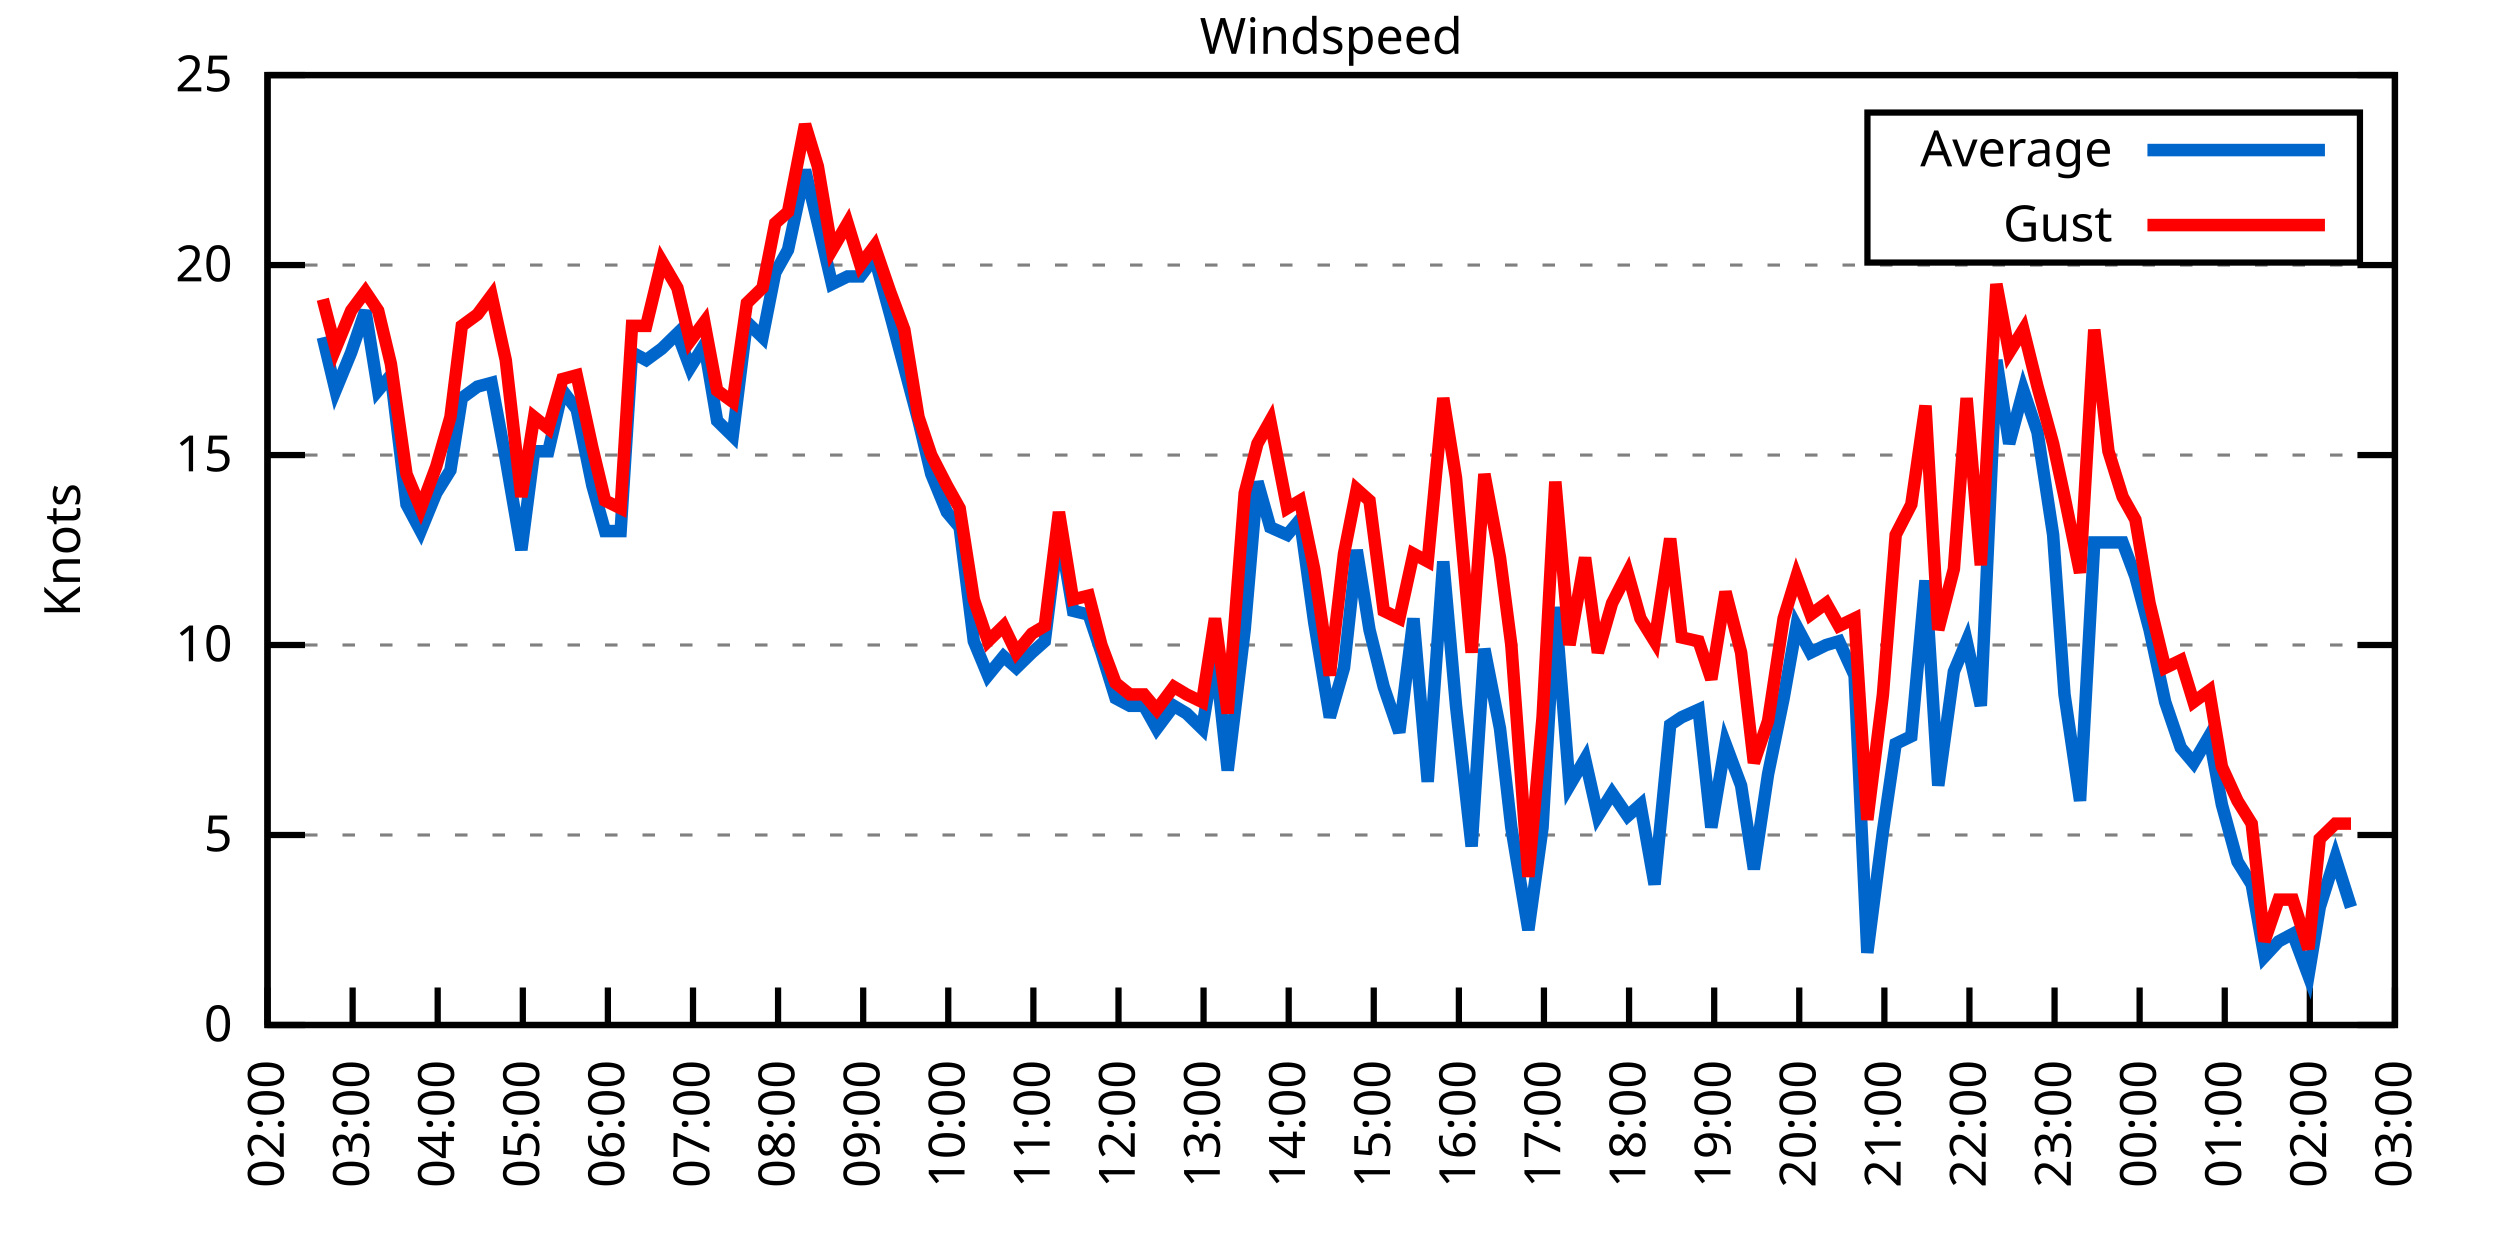
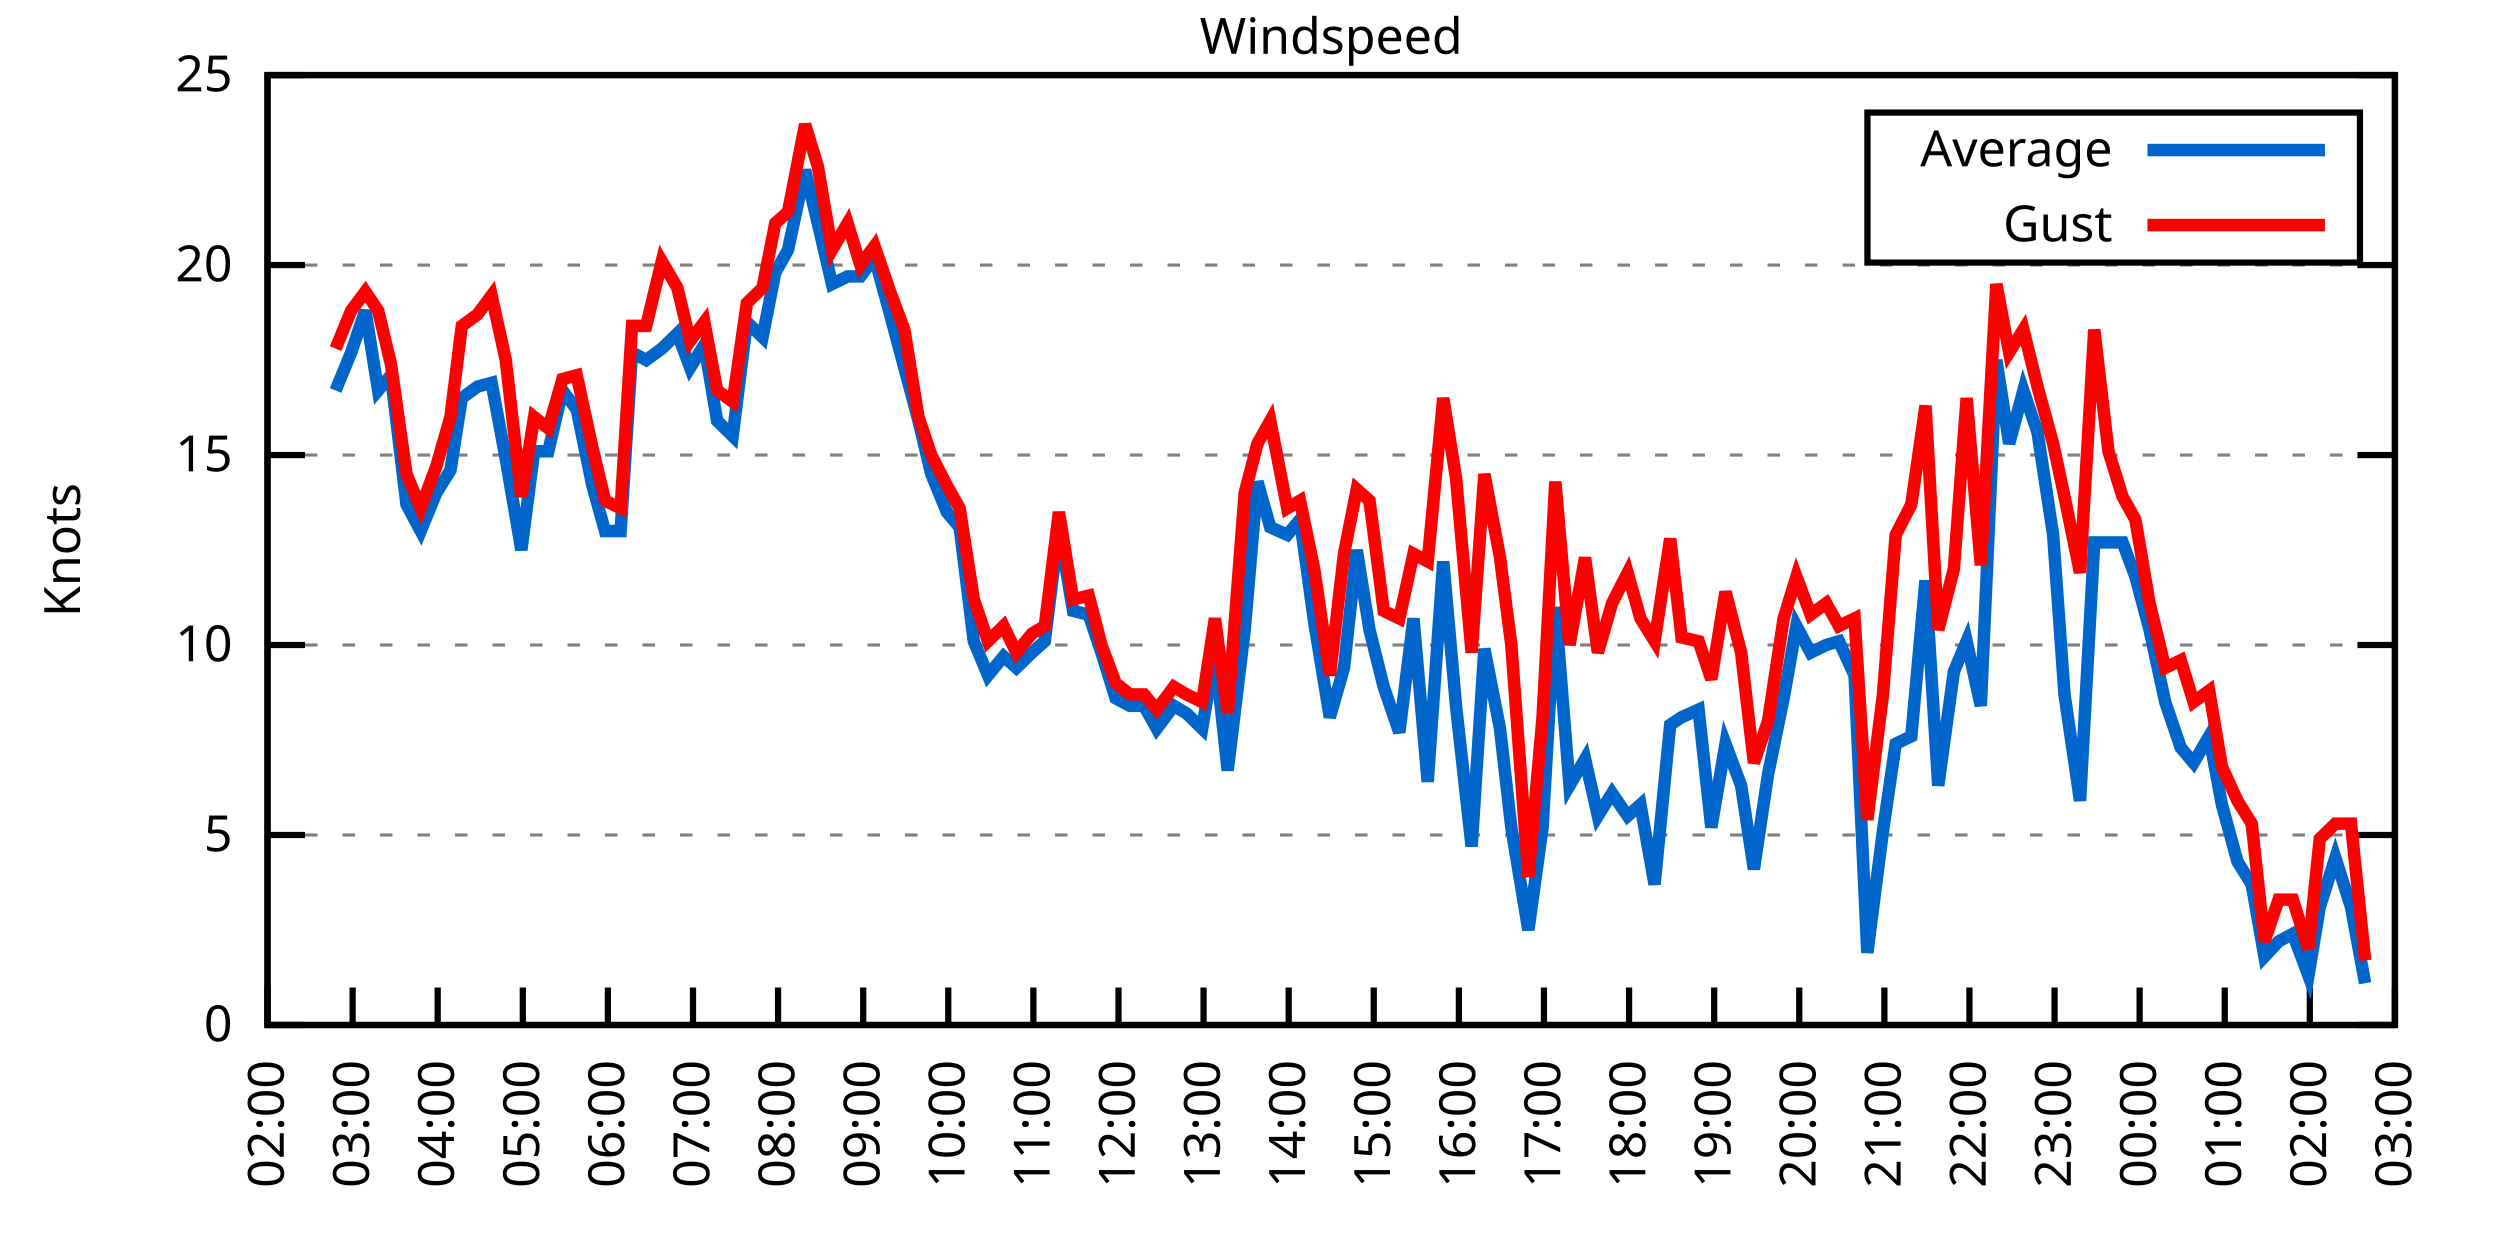
<svg xmlns="http://www.w3.org/2000/svg" xmlns:xlink="http://www.w3.org/1999/xlink" width="400" height="200" viewBox="0 0 400 200">
  <g id="gnuplot_canvas">
    <rect x="0" y="0" width="400" height="200" fill="none" />
    <defs>
      <circle id="gpDot" r="0.5" stroke-width="0.5" stroke="currentColor" />
      <path id="gpPt0" stroke-width="0.333" stroke="currentColor" d="M-1,0 h2 M0,-1 v2" />
      <path id="gpPt1" stroke-width="0.333" stroke="currentColor" d="M-1,-1 L1,1 M1,-1 L-1,1" />
      <path id="gpPt2" stroke-width="0.333" stroke="currentColor" d="M-1,0 L1,0 M0,-1 L0,1 M-1,-1 L1,1 M-1,1 L1,-1" />
      <rect id="gpPt3" stroke-width="0.333" stroke="currentColor" x="-1" y="-1" width="2" height="2" />
      <rect id="gpPt4" stroke-width="0.333" stroke="currentColor" fill="currentColor" x="-1" y="-1" width="2" height="2" />
      <circle id="gpPt5" stroke-width="0.333" stroke="currentColor" cx="0" cy="0" r="1" />
      <use xlink:href="#gpPt5" id="gpPt6" fill="currentColor" stroke="none" />
      <path id="gpPt7" stroke-width="0.333" stroke="currentColor" d="M0,-1.33 L-1.33,0.67 L1.33,0.67 z" />
      <use xlink:href="#gpPt7" id="gpPt8" fill="currentColor" stroke="none" />
      <use xlink:href="#gpPt7" id="gpPt9" stroke="currentColor" transform="rotate(180)" />
      <use xlink:href="#gpPt9" id="gpPt10" fill="currentColor" stroke="none" />
      <use xlink:href="#gpPt3" id="gpPt11" stroke="currentColor" transform="rotate(45)" />
      <use xlink:href="#gpPt11" id="gpPt12" fill="currentColor" stroke="none" />
      <path id="gpPt13" stroke-width="0.333" stroke="currentColor" d="M0,1.330 L1.265,0.411 L0.782,-1.067 L-0.782,-1.076 L-1.265,0.411 z" />
      <use xlink:href="#gpPt13" id="gpPt14" fill="currentColor" stroke="none" />
      <filter id="textbox" filterUnits="objectBoundingBox" x="0" y="0" height="1" width="1">
        <feFlood flood-color="white" flood-opacity="1" result="bgnd" />
        <feComposite in="SourceGraphic" in2="bgnd" operator="atop" />
      </filter>
      <filter id="greybox" filterUnits="objectBoundingBox" x="0" y="0" height="1" width="1">
        <feFlood flood-color="lightgrey" flood-opacity="1" result="grey" />
        <feComposite in="SourceGraphic" in2="grey" operator="atop" />
      </filter>
    </defs>
    <g fill="none" color="white" stroke="currentColor" stroke-width="1.00" stroke-linecap="butt" stroke-linejoin="miter">
</g>
    <g fill="none" color="black" stroke="currentColor" stroke-width="1.00" stroke-linecap="butt" stroke-linejoin="miter">
      <g stroke="none" shape-rendering="crispEdges">
        <polygon fill="rgb(255, 255, 255)" points="42.80,164.00 383.18,164.00 383.18,12.02 42.80,12.02 " />
      </g>
    </g>
    <g fill="none" color="black" stroke="currentColor" stroke-width="1.00" stroke-linecap="butt" stroke-linejoin="miter">
</g>
    <g fill="none" color="black" stroke="black" stroke-width="0.50" stroke-linecap="butt" stroke-linejoin="miter">
</g>
    <g fill="none" color="gray" stroke="currentColor" stroke-width="0.50" stroke-linecap="butt" stroke-linejoin="miter">
      <path stroke="gray" stroke-dasharray="2,4" class="gridline" d="M42.80,164.00 L383.19,164.00  " />
    </g>
    <g fill="none" color="gray" stroke="gray" stroke-width="1.00" stroke-linecap="butt" stroke-linejoin="miter">
</g>
    <g fill="none" color="black" stroke="currentColor" stroke-width="1.00" stroke-linecap="butt" stroke-linejoin="miter">
      <path stroke="black" d="M42.80,164.00 L48.80,164.00 M383.19,164.00 L377.19,164.00  " />
      <g transform="translate(37.20,166.60)" stroke="none" fill="black" font-family="Sans" font-size="8.00" text-anchor="end">
        <text>
          <tspan font-family="Sans"> 0</tspan>
        </text>
      </g>
    </g>
    <g fill="none" color="black" stroke="currentColor" stroke-width="1.00" stroke-linecap="butt" stroke-linejoin="miter">
</g>
    <g fill="none" color="black" stroke="black" stroke-width="0.50" stroke-linecap="butt" stroke-linejoin="miter">
</g>
    <g fill="none" color="gray" stroke="currentColor" stroke-width="0.50" stroke-linecap="butt" stroke-linejoin="miter">
      <path stroke="gray" stroke-dasharray="2,4" class="gridline" d="M42.80,133.60 L383.19,133.60  " />
    </g>
    <g fill="none" color="gray" stroke="gray" stroke-width="1.00" stroke-linecap="butt" stroke-linejoin="miter">
</g>
    <g fill="none" color="black" stroke="currentColor" stroke-width="1.00" stroke-linecap="butt" stroke-linejoin="miter">
      <path stroke="black" d="M42.80,133.60 L48.80,133.60 M383.19,133.60 L377.19,133.60  " />
      <g transform="translate(37.20,136.20)" stroke="none" fill="black" font-family="Sans" font-size="8.00" text-anchor="end">
        <text>
          <tspan font-family="Sans"> 5</tspan>
        </text>
      </g>
    </g>
    <g fill="none" color="black" stroke="currentColor" stroke-width="1.00" stroke-linecap="butt" stroke-linejoin="miter">
</g>
    <g fill="none" color="black" stroke="black" stroke-width="0.50" stroke-linecap="butt" stroke-linejoin="miter">
</g>
    <g fill="none" color="gray" stroke="currentColor" stroke-width="0.50" stroke-linecap="butt" stroke-linejoin="miter">
      <path stroke="gray" stroke-dasharray="2,4" class="gridline" d="M42.80,103.20 L383.19,103.20  " />
    </g>
    <g fill="none" color="gray" stroke="gray" stroke-width="1.00" stroke-linecap="butt" stroke-linejoin="miter">
</g>
    <g fill="none" color="black" stroke="currentColor" stroke-width="1.00" stroke-linecap="butt" stroke-linejoin="miter">
      <path stroke="black" d="M42.80,103.20 L48.80,103.20 M383.19,103.20 L377.19,103.20  " />
      <g transform="translate(37.20,105.80)" stroke="none" fill="black" font-family="Sans" font-size="8.00" text-anchor="end">
        <text>
          <tspan font-family="Sans"> 10</tspan>
        </text>
      </g>
    </g>
    <g fill="none" color="black" stroke="currentColor" stroke-width="1.00" stroke-linecap="butt" stroke-linejoin="miter">
</g>
    <g fill="none" color="black" stroke="black" stroke-width="0.50" stroke-linecap="butt" stroke-linejoin="miter">
</g>
    <g fill="none" color="gray" stroke="currentColor" stroke-width="0.50" stroke-linecap="butt" stroke-linejoin="miter">
      <path stroke="gray" stroke-dasharray="2,4" class="gridline" d="M42.80,72.81 L383.19,72.81  " />
    </g>
    <g fill="none" color="gray" stroke="gray" stroke-width="1.00" stroke-linecap="butt" stroke-linejoin="miter">
</g>
    <g fill="none" color="black" stroke="currentColor" stroke-width="1.00" stroke-linecap="butt" stroke-linejoin="miter">
      <path stroke="black" d="M42.80,72.81 L48.80,72.81 M383.19,72.81 L377.19,72.81  " />
      <g transform="translate(37.20,75.41)" stroke="none" fill="black" font-family="Sans" font-size="8.00" text-anchor="end">
        <text>
          <tspan font-family="Sans"> 15</tspan>
        </text>
      </g>
    </g>
    <g fill="none" color="black" stroke="currentColor" stroke-width="1.00" stroke-linecap="butt" stroke-linejoin="miter">
</g>
    <g fill="none" color="black" stroke="black" stroke-width="0.50" stroke-linecap="butt" stroke-linejoin="miter">
</g>
    <g fill="none" color="gray" stroke="currentColor" stroke-width="0.50" stroke-linecap="butt" stroke-linejoin="miter">
      <path stroke="gray" stroke-dasharray="2,4" class="gridline" d="M42.80,42.41 L383.19,42.41  " />
    </g>
    <g fill="none" color="gray" stroke="gray" stroke-width="1.00" stroke-linecap="butt" stroke-linejoin="miter">
</g>
    <g fill="none" color="black" stroke="currentColor" stroke-width="1.00" stroke-linecap="butt" stroke-linejoin="miter">
      <path stroke="black" d="M42.80,42.41 L48.80,42.41 M383.19,42.41 L377.19,42.41  " />
      <g transform="translate(37.20,45.01)" stroke="none" fill="black" font-family="Sans" font-size="8.00" text-anchor="end">
        <text>
          <tspan font-family="Sans"> 20</tspan>
        </text>
      </g>
    </g>
    <g fill="none" color="black" stroke="currentColor" stroke-width="1.00" stroke-linecap="butt" stroke-linejoin="miter">
</g>
    <g fill="none" color="black" stroke="black" stroke-width="0.50" stroke-linecap="butt" stroke-linejoin="miter">
</g>
    <g fill="none" color="gray" stroke="currentColor" stroke-width="0.50" stroke-linecap="butt" stroke-linejoin="miter">
      <path stroke="gray" stroke-dasharray="2,4" class="gridline" d="M42.80,12.01 L383.19,12.01  " />
    </g>
    <g fill="none" color="gray" stroke="gray" stroke-width="1.00" stroke-linecap="butt" stroke-linejoin="miter">
</g>
    <g fill="none" color="black" stroke="currentColor" stroke-width="1.00" stroke-linecap="butt" stroke-linejoin="miter">
      <path stroke="black" d="M42.80,12.01 L48.80,12.01 M383.19,12.01 L377.19,12.01  " />
      <g transform="translate(37.20,14.61)" stroke="none" fill="black" font-family="Sans" font-size="8.00" text-anchor="end">
        <text>
          <tspan font-family="Sans"> 25</tspan>
        </text>
      </g>
    </g>
    <g fill="none" color="black" stroke="currentColor" stroke-width="1.00" stroke-linecap="butt" stroke-linejoin="miter">
      <path stroke="black" d="M42.80,164.00 L42.80,158.00  " />
      <g transform="translate(45.40,169.60) rotate(270.00)" stroke="none" fill="black" font-family="Sans" font-size="8.00" text-anchor="end">
        <text>
          <tspan font-family="Sans">02:00</tspan>
        </text>
      </g>
    </g>
    <g fill="none" color="black" stroke="currentColor" stroke-width="1.00" stroke-linecap="butt" stroke-linejoin="miter">
      <path stroke="black" d="M56.42,164.00 L56.42,158.00  " />
      <g transform="translate(59.02,169.60) rotate(270.00)" stroke="none" fill="black" font-family="Sans" font-size="8.00" text-anchor="end">
        <text>
          <tspan font-family="Sans">03:00</tspan>
        </text>
      </g>
    </g>
    <g fill="none" color="black" stroke="currentColor" stroke-width="1.00" stroke-linecap="butt" stroke-linejoin="miter">
      <path stroke="black" d="M70.03,164.00 L70.03,158.00  " />
      <g transform="translate(72.63,169.60) rotate(270.00)" stroke="none" fill="black" font-family="Sans" font-size="8.00" text-anchor="end">
        <text>
          <tspan font-family="Sans">04:00</tspan>
        </text>
      </g>
    </g>
    <g fill="none" color="black" stroke="currentColor" stroke-width="1.00" stroke-linecap="butt" stroke-linejoin="miter">
      <path stroke="black" d="M83.65,164.00 L83.65,158.00  " />
      <g transform="translate(86.25,169.60) rotate(270.00)" stroke="none" fill="black" font-family="Sans" font-size="8.00" text-anchor="end">
        <text>
          <tspan font-family="Sans">05:00</tspan>
        </text>
      </g>
    </g>
    <g fill="none" color="black" stroke="currentColor" stroke-width="1.00" stroke-linecap="butt" stroke-linejoin="miter">
      <path stroke="black" d="M97.26,164.00 L97.26,158.00  " />
      <g transform="translate(99.86,169.60) rotate(270.00)" stroke="none" fill="black" font-family="Sans" font-size="8.00" text-anchor="end">
        <text>
          <tspan font-family="Sans">06:00</tspan>
        </text>
      </g>
    </g>
    <g fill="none" color="black" stroke="currentColor" stroke-width="1.00" stroke-linecap="butt" stroke-linejoin="miter">
      <path stroke="black" d="M110.88,164.00 L110.88,158.00  " />
      <g transform="translate(113.48,169.60) rotate(270.00)" stroke="none" fill="black" font-family="Sans" font-size="8.00" text-anchor="end">
        <text>
          <tspan font-family="Sans">07:00</tspan>
        </text>
      </g>
    </g>
    <g fill="none" color="black" stroke="currentColor" stroke-width="1.00" stroke-linecap="butt" stroke-linejoin="miter">
      <path stroke="black" d="M124.49,164.00 L124.49,158.00  " />
      <g transform="translate(127.09,169.60) rotate(270.00)" stroke="none" fill="black" font-family="Sans" font-size="8.00" text-anchor="end">
        <text>
          <tspan font-family="Sans">08:00</tspan>
        </text>
      </g>
    </g>
    <g fill="none" color="black" stroke="currentColor" stroke-width="1.00" stroke-linecap="butt" stroke-linejoin="miter">
      <path stroke="black" d="M138.11,164.00 L138.11,158.00  " />
      <g transform="translate(140.71,169.60) rotate(270.00)" stroke="none" fill="black" font-family="Sans" font-size="8.00" text-anchor="end">
        <text>
          <tspan font-family="Sans">09:00</tspan>
        </text>
      </g>
    </g>
    <g fill="none" color="black" stroke="currentColor" stroke-width="1.00" stroke-linecap="butt" stroke-linejoin="miter">
      <path stroke="black" d="M151.72,164.00 L151.72,158.00  " />
      <g transform="translate(154.32,169.60) rotate(270.00)" stroke="none" fill="black" font-family="Sans" font-size="8.00" text-anchor="end">
        <text>
          <tspan font-family="Sans">10:00</tspan>
        </text>
      </g>
    </g>
    <g fill="none" color="black" stroke="currentColor" stroke-width="1.00" stroke-linecap="butt" stroke-linejoin="miter">
      <path stroke="black" d="M165.34,164.00 L165.34,158.00  " />
      <g transform="translate(167.94,169.60) rotate(270.00)" stroke="none" fill="black" font-family="Sans" font-size="8.00" text-anchor="end">
        <text>
          <tspan font-family="Sans">11:00</tspan>
        </text>
      </g>
    </g>
    <g fill="none" color="black" stroke="currentColor" stroke-width="1.00" stroke-linecap="butt" stroke-linejoin="miter">
      <path stroke="black" d="M178.96,164.00 L178.96,158.00  " />
      <g transform="translate(181.56,169.60) rotate(270.00)" stroke="none" fill="black" font-family="Sans" font-size="8.00" text-anchor="end">
        <text>
          <tspan font-family="Sans">12:00</tspan>
        </text>
      </g>
    </g>
    <g fill="none" color="black" stroke="currentColor" stroke-width="1.00" stroke-linecap="butt" stroke-linejoin="miter">
      <path stroke="black" d="M192.57,164.00 L192.57,158.00  " />
      <g transform="translate(195.17,169.60) rotate(270.00)" stroke="none" fill="black" font-family="Sans" font-size="8.00" text-anchor="end">
        <text>
          <tspan font-family="Sans">13:00</tspan>
        </text>
      </g>
    </g>
    <g fill="none" color="black" stroke="currentColor" stroke-width="1.00" stroke-linecap="butt" stroke-linejoin="miter">
      <path stroke="black" d="M206.19,164.00 L206.19,158.00  " />
      <g transform="translate(208.79,169.60) rotate(270.00)" stroke="none" fill="black" font-family="Sans" font-size="8.00" text-anchor="end">
        <text>
          <tspan font-family="Sans">14:00</tspan>
        </text>
      </g>
    </g>
    <g fill="none" color="black" stroke="currentColor" stroke-width="1.00" stroke-linecap="butt" stroke-linejoin="miter">
      <path stroke="black" d="M219.80,164.00 L219.80,158.00  " />
      <g transform="translate(222.40,169.60) rotate(270.00)" stroke="none" fill="black" font-family="Sans" font-size="8.00" text-anchor="end">
        <text>
          <tspan font-family="Sans">15:00</tspan>
        </text>
      </g>
    </g>
    <g fill="none" color="black" stroke="currentColor" stroke-width="1.00" stroke-linecap="butt" stroke-linejoin="miter">
      <path stroke="black" d="M233.42,164.00 L233.42,158.00  " />
      <g transform="translate(236.02,169.60) rotate(270.00)" stroke="none" fill="black" font-family="Sans" font-size="8.00" text-anchor="end">
        <text>
          <tspan font-family="Sans">16:00</tspan>
        </text>
      </g>
    </g>
    <g fill="none" color="black" stroke="currentColor" stroke-width="1.00" stroke-linecap="butt" stroke-linejoin="miter">
      <path stroke="black" d="M247.03,164.00 L247.03,158.00  " />
      <g transform="translate(249.63,169.60) rotate(270.00)" stroke="none" fill="black" font-family="Sans" font-size="8.00" text-anchor="end">
        <text>
          <tspan font-family="Sans">17:00</tspan>
        </text>
      </g>
    </g>
    <g fill="none" color="black" stroke="currentColor" stroke-width="1.00" stroke-linecap="butt" stroke-linejoin="miter">
      <path stroke="black" d="M260.65,164.00 L260.65,158.00  " />
      <g transform="translate(263.25,169.60) rotate(270.00)" stroke="none" fill="black" font-family="Sans" font-size="8.00" text-anchor="end">
        <text>
          <tspan font-family="Sans">18:00</tspan>
        </text>
      </g>
    </g>
    <g fill="none" color="black" stroke="currentColor" stroke-width="1.00" stroke-linecap="butt" stroke-linejoin="miter">
      <path stroke="black" d="M274.27,164.00 L274.27,158.00  " />
      <g transform="translate(276.87,169.60) rotate(270.00)" stroke="none" fill="black" font-family="Sans" font-size="8.00" text-anchor="end">
        <text>
          <tspan font-family="Sans">19:00</tspan>
        </text>
      </g>
    </g>
    <g fill="none" color="black" stroke="currentColor" stroke-width="1.00" stroke-linecap="butt" stroke-linejoin="miter">
      <path stroke="black" d="M287.88,164.00 L287.88,158.00  " />
      <g transform="translate(290.48,169.60) rotate(270.00)" stroke="none" fill="black" font-family="Sans" font-size="8.00" text-anchor="end">
        <text>
          <tspan font-family="Sans">20:00</tspan>
        </text>
      </g>
    </g>
    <g fill="none" color="black" stroke="currentColor" stroke-width="1.00" stroke-linecap="butt" stroke-linejoin="miter">
      <path stroke="black" d="M301.50,164.00 L301.50,158.00  " />
      <g transform="translate(304.10,169.60) rotate(270.00)" stroke="none" fill="black" font-family="Sans" font-size="8.00" text-anchor="end">
        <text>
          <tspan font-family="Sans">21:00</tspan>
        </text>
      </g>
    </g>
    <g fill="none" color="black" stroke="currentColor" stroke-width="1.00" stroke-linecap="butt" stroke-linejoin="miter">
      <path stroke="black" d="M315.11,164.00 L315.11,158.00  " />
      <g transform="translate(317.71,169.60) rotate(270.00)" stroke="none" fill="black" font-family="Sans" font-size="8.00" text-anchor="end">
        <text>
          <tspan font-family="Sans">22:00</tspan>
        </text>
      </g>
    </g>
    <g fill="none" color="black" stroke="currentColor" stroke-width="1.00" stroke-linecap="butt" stroke-linejoin="miter">
      <path stroke="black" d="M328.73,164.00 L328.73,158.00  " />
      <g transform="translate(331.33,169.60) rotate(270.00)" stroke="none" fill="black" font-family="Sans" font-size="8.00" text-anchor="end">
        <text>
          <tspan font-family="Sans">23:00</tspan>
        </text>
      </g>
    </g>
    <g fill="none" color="black" stroke="currentColor" stroke-width="1.00" stroke-linecap="butt" stroke-linejoin="miter">
      <path stroke="black" d="M342.34,164.00 L342.34,158.00  " />
      <g transform="translate(344.94,169.60) rotate(270.00)" stroke="none" fill="black" font-family="Sans" font-size="8.00" text-anchor="end">
        <text>
          <tspan font-family="Sans">00:00</tspan>
        </text>
      </g>
    </g>
    <g fill="none" color="black" stroke="currentColor" stroke-width="1.00" stroke-linecap="butt" stroke-linejoin="miter">
      <path stroke="black" d="M355.96,164.00 L355.96,158.00  " />
      <g transform="translate(358.56,169.60) rotate(270.00)" stroke="none" fill="black" font-family="Sans" font-size="8.00" text-anchor="end">
        <text>
          <tspan font-family="Sans">01:00</tspan>
        </text>
      </g>
    </g>
    <g fill="none" color="black" stroke="currentColor" stroke-width="1.00" stroke-linecap="butt" stroke-linejoin="miter">
      <path stroke="black" d="M369.57,164.00 L369.57,158.00  " />
      <g transform="translate(372.17,169.60) rotate(270.00)" stroke="none" fill="black" font-family="Sans" font-size="8.00" text-anchor="end">
        <text>
          <tspan font-family="Sans">02:00</tspan>
        </text>
      </g>
    </g>
    <g fill="none" color="black" stroke="currentColor" stroke-width="1.00" stroke-linecap="butt" stroke-linejoin="miter">
      <path stroke="black" d="M383.19,164.00 L383.19,158.00  " />
      <g transform="translate(385.79,169.60) rotate(270.00)" stroke="none" fill="black" font-family="Sans" font-size="8.00" text-anchor="end">
        <text>
          <tspan font-family="Sans">03:00</tspan>
        </text>
      </g>
    </g>
    <g fill="none" color="black" stroke="currentColor" stroke-width="1.00" stroke-linecap="butt" stroke-linejoin="miter">
</g>
    <g fill="none" color="black" stroke="currentColor" stroke-width="1.00" stroke-linecap="butt" stroke-linejoin="miter">
      <path stroke="black" d="M42.80,12.01 L42.80,164.00 L383.19,164.00 L383.19,12.01 L42.80,12.01 Z  " />
    </g>
    <g fill="none" color="black" stroke="currentColor" stroke-width="1.00" stroke-linecap="butt" stroke-linejoin="miter">
</g>
    <g fill="none" color="black" stroke="currentColor" stroke-width="1.00" stroke-linecap="butt" stroke-linejoin="miter">
      <path stroke="black" d="M298.79,42.01 L298.79,18.01 L377.59,18.01 L377.59,42.01 L298.79,42.01 Z  " />
    </g>
    <g id="Windspeed_plot_1">
      <g fill="none" color="white" stroke="black" stroke-width="2.00" stroke-linecap="butt" stroke-linejoin="miter">
</g>
      <g fill="none" color="black" stroke="currentColor" stroke-width="2.00" stroke-linecap="butt" stroke-linejoin="miter">
        <g transform="translate(337.99,26.61)" stroke="none" fill="black" font-family="Sans" font-size="8.00" text-anchor="end">
          <text>
            <tspan font-family="Sans">Average</tspan>
          </text>
        </g>
      </g>
      <g fill="none" color="black" stroke="currentColor" stroke-width="2.00" stroke-linecap="butt" stroke-linejoin="miter">
-         <path stroke="rgb(  0, 102, 204)" d="M343.59,24.01 L371.99,24.01 M51.65,53.96 L53.69,62.47 L56.19,56.39 L58.46,49.70 L60.50,62.47 L62.54,60.04   L65.04,80.71 L67.31,84.97 L69.80,78.89 L72.07,75.24 L73.89,63.69 L76.39,61.86 L78.65,61.25 L80.92,73.41   L83.42,88.00 L85.46,72.20 L87.73,72.20 L90.00,62.47 L92.27,65.51 L94.77,77.67 L96.81,84.97 L99.30,84.97   L101.12,56.39 L103.39,57.61 L105.89,55.78 L108.38,53.35 L110.42,58.82 L112.69,55.18 L114.74,67.33 L117.23,69.77   L119.50,51.53 L122.00,53.96 L124.04,43.62 L126.08,39.98 L128.81,27.21 L130.85,35.72 L133.12,45.45 L135.61,44.23   L137.66,44.23 L139.92,41.19 L142.42,50.31 L144.69,58.82 L146.96,67.33 L149.00,75.85 L151.50,81.93 L153.54,84.36   L155.81,102.60 L158.08,108.07 L160.57,105.03 L162.62,106.85 L165.11,104.42 L167.16,102.60 L169.43,84.36 L171.69,97.73   L174.19,98.34 L176.23,104.42 L178.50,111.72 L180.77,112.93 L183.04,112.93 L185.08,116.58 L187.81,112.93 L189.85,114.15   L192.34,116.58 L194.39,104.42 L196.43,123.27 L199.15,100.77 L201.19,77.06 L203.24,84.36 L205.96,85.57 L208.00,83.14   L210.27,99.56 L212.77,114.76 L215.04,106.85 L217.08,88.00 L219.12,100.77 L221.39,109.89 L223.89,117.19 L226.16,98.95   L228.43,125.09 L230.92,89.83 L232.96,112.93 L235.46,135.43 L237.50,103.81 L240.00,116.58 L241.81,132.39 L244.54,148.80   L246.81,132.39 L248.85,97.12 L251.12,125.70 L253.61,121.44 L255.66,130.56 L257.93,126.91 L260.42,130.56 L262.47,128.74   L264.73,141.51 L267.23,115.97 L269.05,114.76 L271.77,113.54 L273.81,132.39 L276.08,119.01 L278.58,125.70 L280.62,139.07   L282.89,123.87 L285.38,111.72 L287.43,100.16 L289.70,104.42 L292.19,103.20 L294.23,102.60 L296.73,108.07 L298.77,152.45   L301.27,132.99 L303.31,119.01 L305.81,117.80 L308.08,92.87 L310.12,125.70 L312.62,107.46 L314.66,102.60 L316.93,112.93   L319.42,57.61 L321.47,70.98 L323.74,62.47 L326.00,69.16 L328.50,85.57 L330.32,111.11 L332.81,128.13 L335.08,86.79   L337.35,86.79 L339.62,86.79 L341.66,92.26 L343.93,100.77 L346.43,112.32 L348.92,119.62 L350.97,122.05 L353.46,117.80   L355.50,128.74 L358.00,137.86 L360.27,141.51 L362.31,153.06 L364.58,150.62 L366.85,149.41 L369.35,156.10 L371.16,145.15   L373.66,137.25 L376.16,145.15  " />
+         <path stroke="rgb(  0, 102, 204)" d="M343.59,24.01 L371.99,24.01 M53.69,62.47 L56.19,56.39 L58.46,49.70 L60.50,62.47 L62.54,60.04 L65.04,80.71   L67.31,84.97 L69.80,78.89 L72.07,75.24 L73.89,63.69 L76.39,61.86 L78.65,61.25 L80.92,73.41 L83.42,88.00   L85.46,72.20 L87.73,72.20 L90.00,62.47 L92.27,65.51 L94.77,77.67 L96.81,84.97 L99.30,84.97 L101.12,56.39   L103.39,57.61 L105.89,55.78 L108.38,53.35 L110.42,58.82 L112.69,55.18 L114.74,67.33 L117.23,69.77 L119.50,51.53   L122.00,53.96 L124.04,43.62 L126.08,39.98 L128.81,27.21 L130.85,35.72 L133.12,45.45 L135.61,44.23 L137.66,44.23   L139.92,41.19 L142.42,50.31 L144.69,58.82 L146.96,67.33 L149.00,75.85 L151.50,81.93 L153.54,84.36 L155.81,102.60   L158.08,108.07 L160.57,105.03 L162.62,106.85 L165.11,104.42 L167.16,102.60 L169.43,84.36 L171.69,97.73 L174.19,98.34   L176.23,104.42 L178.50,111.72 L180.77,112.93 L183.04,112.93 L185.08,116.58 L187.81,112.93 L189.85,114.15 L192.34,116.58   L194.39,104.42 L196.43,123.27 L199.15,100.77 L201.19,77.06 L203.24,84.36 L205.96,85.57 L208.00,83.14 L210.27,99.56   L212.77,114.76 L215.04,106.85 L217.08,88.00 L219.12,100.77 L221.39,109.89 L223.89,117.19 L226.16,98.95 L228.43,125.09   L230.92,89.83 L232.96,112.93 L235.46,135.43 L237.50,103.81 L240.00,116.58 L241.81,132.39 L244.54,148.80 L246.81,132.39   L248.85,97.12 L251.12,125.70 L253.61,121.44 L255.66,130.56 L257.93,126.91 L260.42,130.56 L262.47,128.74 L264.73,141.51   L267.23,115.97 L269.05,114.76 L271.77,113.54 L273.81,132.39 L276.08,119.01 L278.58,125.70 L280.62,139.07 L282.89,123.87   L285.38,111.72 L287.43,100.16 L289.70,104.42 L292.19,103.20 L294.23,102.60 L296.73,108.07 L298.77,152.45 L301.27,132.99   L303.31,119.01 L305.81,117.80 L308.08,92.87 L310.12,125.70 L312.62,107.46 L314.66,102.60 L316.93,112.93 L319.42,57.61   L321.47,70.98 L323.74,62.47 L326.00,69.16 L328.50,85.57 L330.32,111.11 L332.81,128.13 L335.08,86.79 L337.35,86.79   L339.62,86.79 L341.66,92.26 L343.93,100.77 L346.43,112.32 L348.92,119.62 L350.97,122.05 L353.46,117.80 L355.50,128.74   L358.00,137.86 L360.27,141.51 L362.31,153.06 L364.58,150.62 L366.85,149.41 L369.35,156.10 L371.16,145.15 L373.66,137.25   L376.16,145.15 L378.42,157.31  " />
      </g>
    </g>
    <g id="Windspeed_plot_2">
      <g fill="none" color="black" stroke="currentColor" stroke-width="2.00" stroke-linecap="butt" stroke-linejoin="miter">
        <g transform="translate(337.99,38.61)" stroke="none" fill="black" font-family="Sans" font-size="8.00" text-anchor="end">
          <text>
            <tspan font-family="Sans">Gust</tspan>
          </text>
        </g>
      </g>
      <g fill="none" color="black" stroke="currentColor" stroke-width="2.00" stroke-linecap="butt" stroke-linejoin="miter">
-         <path stroke="rgb(255,   0,   0)" d="M343.59,36.01 L371.99,36.01 M51.65,47.88 L53.69,55.78 L56.19,49.70 L58.46,46.66 L60.50,49.70 L62.54,58.21   L65.04,75.85 L67.31,81.32 L69.80,74.63 L72.07,66.73 L73.89,52.14 L76.39,50.31 L78.65,47.27 L80.92,57.61   L83.42,79.49 L85.46,66.73 L87.73,68.55 L90.00,60.65 L92.27,60.04 L94.77,71.59 L96.81,80.10 L99.30,81.32   L101.12,52.14 L103.39,52.14 L105.89,41.80 L108.38,46.06 L110.42,54.57 L112.69,51.53 L114.74,62.47 L117.23,64.29   L119.50,48.49 L122.00,46.06 L124.04,35.72 L126.08,33.90 L128.81,19.91 L130.85,26.60 L133.12,39.98 L135.61,35.72   L137.66,42.41 L139.92,39.37 L142.42,46.66 L144.69,52.74 L146.96,66.73 L149.00,72.81 L151.50,77.67 L153.54,81.32   L155.81,95.91 L158.08,102.60 L160.57,100.16 L162.62,104.42 L165.11,101.38 L167.16,100.16 L169.43,81.93 L171.69,95.91   L174.19,95.30 L176.23,103.20 L178.50,109.28 L180.77,111.11 L183.04,111.11 L185.08,113.54 L187.81,109.89 L189.85,111.11   L192.34,112.32 L194.39,98.95 L196.43,114.15 L199.15,78.89 L201.19,70.98 L203.24,67.33 L205.96,81.32 L208.00,80.10   L210.27,91.04 L212.77,108.07 L215.04,88.61 L217.08,78.28 L219.12,80.10 L221.39,97.73 L223.89,98.95 L226.16,88.61   L228.43,89.83 L230.92,63.69 L232.96,76.45 L235.46,104.42 L237.50,75.85 L240.00,89.22 L241.81,103.20 L244.54,140.29   L246.81,114.76 L248.85,77.06 L251.12,103.20 L253.61,89.22 L255.66,104.42 L257.93,96.52 L260.42,91.65 L262.47,98.95   L264.73,102.60 L267.23,86.18 L269.05,101.99 L271.77,102.60 L273.81,108.68 L276.08,94.69 L278.58,104.42 L280.62,122.05   L282.89,115.36 L285.38,98.95 L287.43,92.26 L289.70,98.34 L292.19,96.52 L294.23,100.16 L296.73,98.95 L298.77,131.17   L301.27,111.11 L303.31,85.57 L305.81,80.71 L308.08,64.90 L310.12,100.77 L312.62,91.04 L314.66,63.69 L316.93,90.44   L319.42,45.45 L321.47,56.39 L323.74,52.74 L326.00,61.86 L328.50,70.98 L330.32,79.49 L332.81,91.65 L335.08,52.74   L337.35,72.20 L339.62,79.49 L341.66,83.14 L343.93,96.52 L346.43,106.85 L348.92,105.64 L350.97,112.32 L353.46,110.50   L355.50,122.66 L358.00,128.13 L360.27,131.78 L362.31,150.62 L364.58,143.94 L366.85,143.94 L369.35,151.84 L371.16,134.21   L373.66,131.78 L376.16,131.78  " />
+         <path stroke="rgb(255,   0,   0)" d="M343.59,36.01 L371.99,36.01 M53.69,55.78 L56.19,49.70 L58.46,46.66 L60.50,49.70 L62.54,58.21 L65.04,75.85   L67.31,81.32 L69.80,74.63 L72.07,66.73 L73.89,52.14 L76.39,50.31 L78.65,47.27 L80.92,57.61 L83.42,79.49   L85.46,66.73 L87.73,68.55 L90.00,60.65 L92.27,60.04 L94.77,71.59 L96.81,80.10 L99.30,81.32 L101.12,52.14   L103.39,52.14 L105.89,41.80 L108.38,46.06 L110.42,54.57 L112.69,51.53 L114.74,62.47 L117.23,64.29 L119.50,48.49   L122.00,46.06 L124.04,35.72 L126.08,33.90 L128.81,19.91 L130.85,26.60 L133.12,39.98 L135.61,35.72 L137.66,42.41   L139.92,39.37 L142.42,46.66 L144.69,52.74 L146.96,66.73 L149.00,72.81 L151.50,77.67 L153.54,81.32 L155.81,95.91   L158.08,102.60 L160.57,100.16 L162.62,104.42 L165.11,101.38 L167.16,100.16 L169.43,81.93 L171.69,95.91 L174.19,95.30   L176.23,103.20 L178.50,109.28 L180.77,111.11 L183.04,111.11 L185.08,113.54 L187.81,109.89 L189.85,111.11 L192.34,112.32   L194.39,98.95 L196.43,114.15 L199.15,78.89 L201.19,70.98 L203.24,67.33 L205.96,81.32 L208.00,80.10 L210.27,91.04   L212.77,108.07 L215.04,88.61 L217.08,78.28 L219.12,80.10 L221.39,97.73 L223.89,98.95 L226.16,88.61 L228.43,89.83   L230.92,63.69 L232.96,76.45 L235.46,104.42 L237.50,75.85 L240.00,89.22 L241.81,103.20 L244.54,140.29 L246.81,114.76   L248.85,77.06 L251.12,103.20 L253.61,89.22 L255.66,104.42 L257.93,96.52 L260.42,91.65 L262.47,98.95 L264.73,102.60   L267.23,86.18 L269.05,101.99 L271.77,102.60 L273.81,108.68 L276.08,94.69 L278.58,104.42 L280.62,122.05 L282.89,115.36   L285.38,98.95 L287.43,92.26 L289.70,98.34 L292.19,96.52 L294.23,100.16 L296.73,98.95 L298.77,131.17 L301.27,111.11   L303.31,85.57 L305.81,80.71 L308.08,64.90 L310.12,100.77 L312.62,91.04 L314.66,63.69 L316.93,90.44 L319.42,45.45   L321.47,56.39 L323.74,52.74 L326.00,61.86 L328.50,70.98 L330.32,79.49 L332.81,91.65 L335.08,52.74 L337.35,72.20   L339.62,79.49 L341.66,83.14 L343.93,96.52 L346.43,106.85 L348.92,105.64 L350.97,112.32 L353.46,110.50 L355.50,122.66   L358.00,128.13 L360.27,131.78 L362.31,150.62 L364.58,143.94 L366.85,143.94 L369.35,151.84 L371.16,134.21 L373.66,131.78   L376.16,131.78 L378.42,153.66  " />
      </g>
    </g>
    <g fill="none" color="black" stroke="currentColor" stroke-width="2.00" stroke-linecap="butt" stroke-linejoin="miter">
</g>
    <g fill="none" color="black" stroke="black" stroke-width="1.00" stroke-linecap="butt" stroke-linejoin="miter">
</g>
    <g fill="none" color="black" stroke="currentColor" stroke-width="1.00" stroke-linecap="butt" stroke-linejoin="miter">
      <path stroke="black" d="M42.80,12.01 L42.80,164.00 L383.19,164.00 L383.19,12.01 L42.80,12.01 Z  " />
      <g transform="translate(12.80,88.01) rotate(270.00)" stroke="none" fill="black" font-family="Sans" font-size="8.00" text-anchor="middle">
        <text>
          <tspan font-family="Sans">Knots</tspan>
        </text>
      </g>
    </g>
    <g fill="none" color="black" stroke="currentColor" stroke-width="1.00" stroke-linecap="butt" stroke-linejoin="miter">
</g>
    <g fill="none" color="black" stroke="currentColor" stroke-width="1.00" stroke-linecap="butt" stroke-linejoin="miter">
      <g transform="translate(212.99,8.61)" stroke="none" fill="black" font-family="Sans" font-size="8.00" text-anchor="middle">
        <text>
          <tspan font-family="Sans">Windspeed</tspan>
        </text>
      </g>
    </g>
    <g fill="none" color="black" stroke="currentColor" stroke-width="1.00" stroke-linecap="butt" stroke-linejoin="miter">
</g>
  </g>
</svg>
